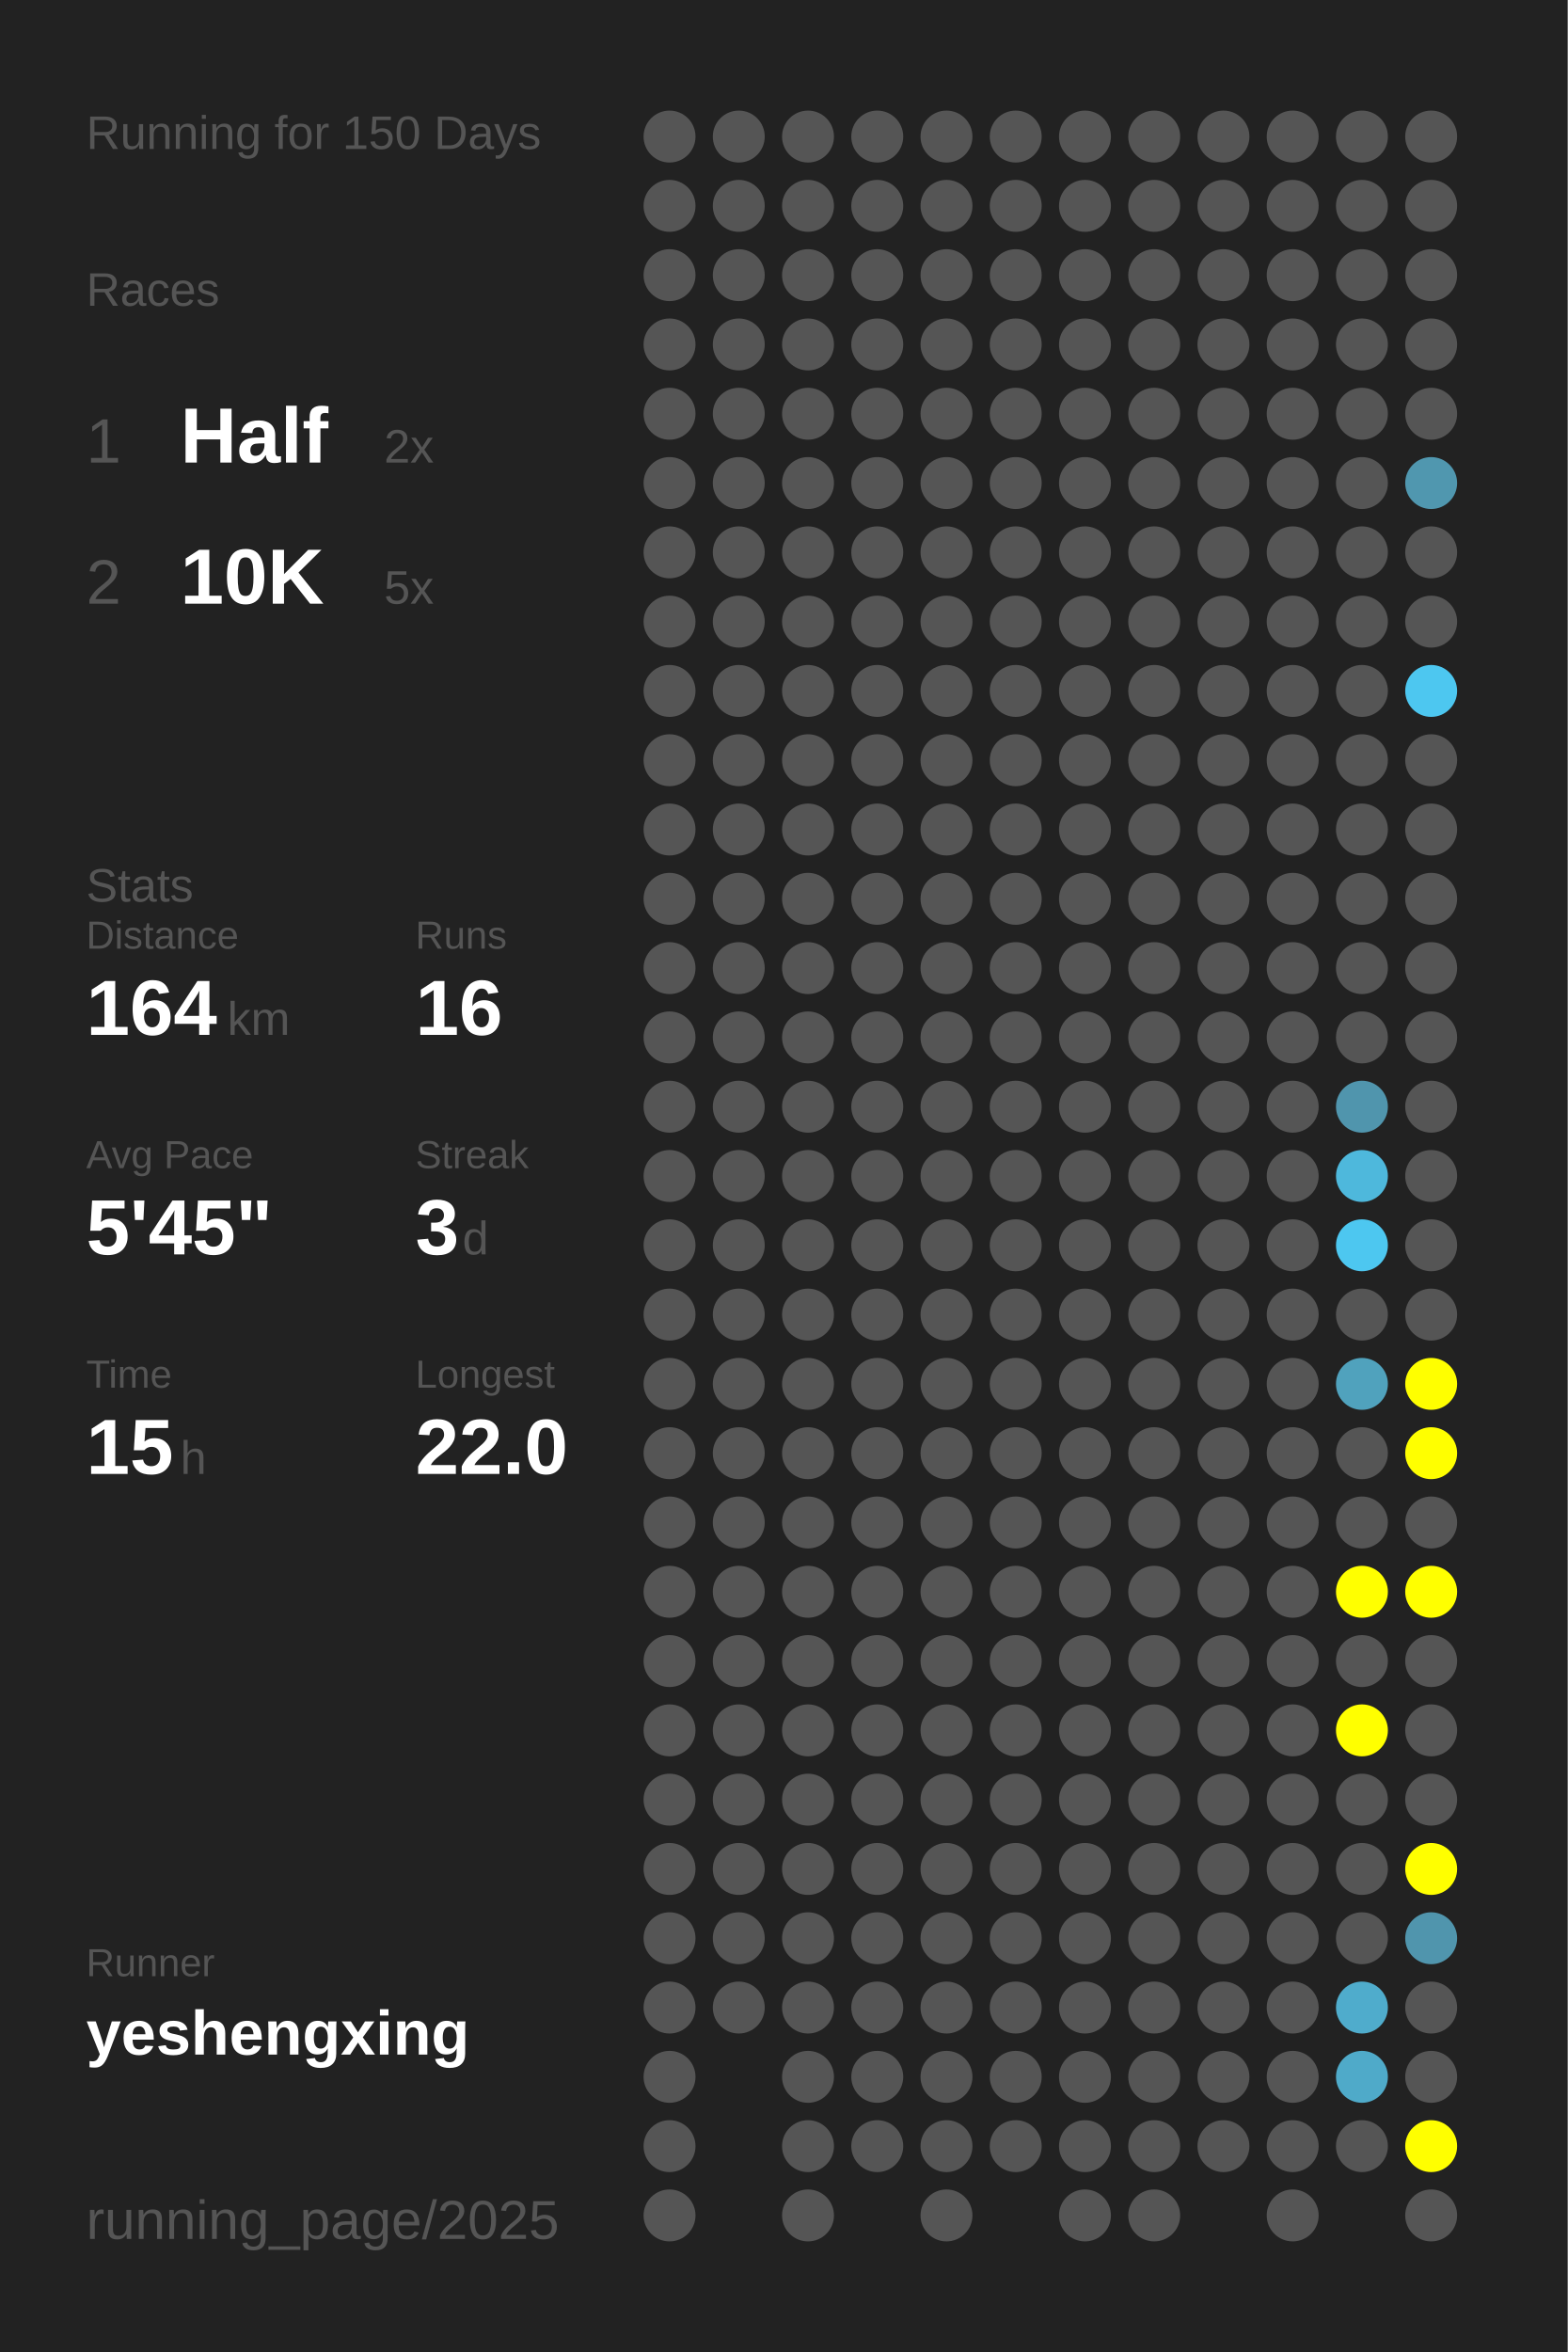
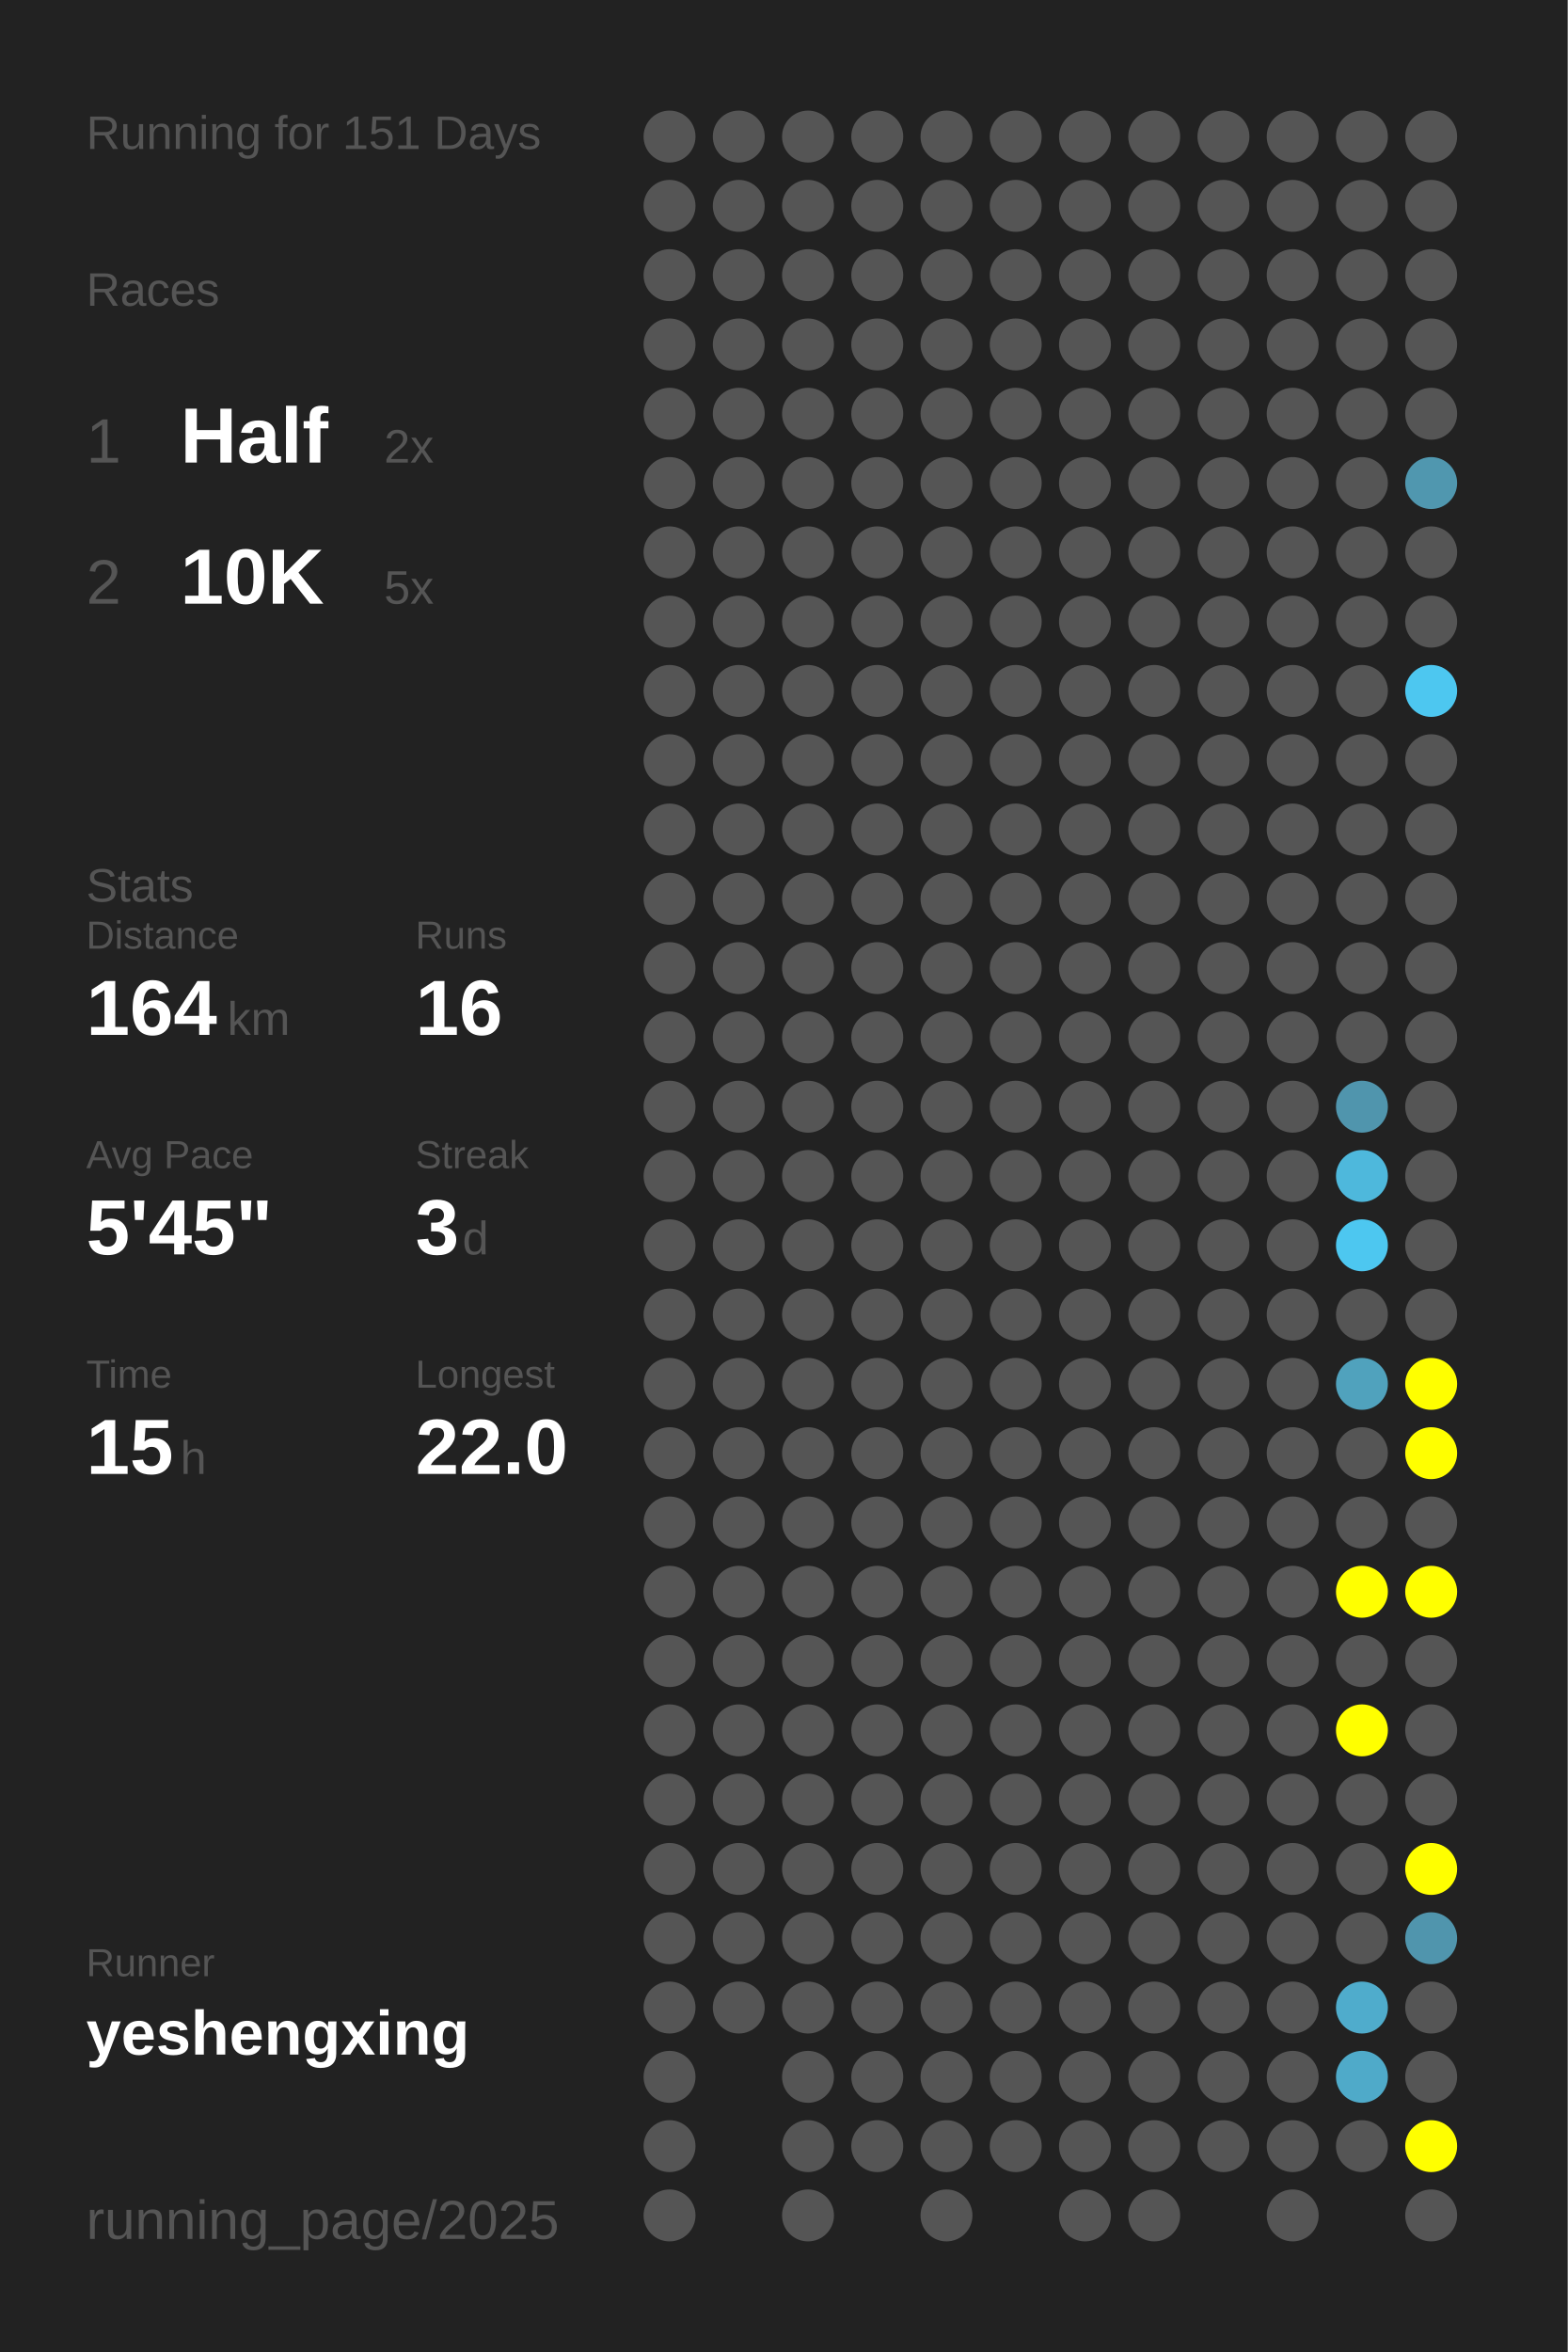
<svg xmlns="http://www.w3.org/2000/svg" baseProfile="full" height="300mm" version="1.1" viewBox="0,0,200,300" width="200mm">
  <defs />
  <rect fill="#222222" height="300" width="200" x="0" y="0" />
-   <text fill="#555555" style="font-size:6px; font-family:Arial;" x="11" y="19">Running for 150 Days</text>
+   <text fill="#555555" style="font-size:6px; font-family:Arial;" x="11" y="19">Running for 151 Days</text>
  <text fill="#555555" style="font-size:6px; font-family:Arial;" x="11" y="39">Races</text>
  <text fill="#555555" style="font-size:8px; font-family:Arial;" x="11" y="59">1</text>
  <text fill="#FFFFFF" style="font-size:10px; font-family:Arial; font-weight:bold;" x="23" y="59">Half</text>
  <text fill="#555555" style="font-size:6px; font-family:Arial;" x="49" y="59">2x</text>
  <text fill="#555555" style="font-size:8px; font-family:Arial;" x="11" y="77">2</text>
  <text fill="#FFFFFF" style="font-size:10px; font-family:Arial; font-weight:bold;" x="23" y="77">10K</text>
  <text fill="#555555" style="font-size:6px; font-family:Arial;" x="49" y="77">5x</text>
  <text fill="#555555" style="font-size:6px; font-family:Arial;" x="11" y="115">Stats</text>
  <text fill="#555555" style="font-size:5px; font-family:Arial;" x="11" y="121">Distance</text>
  <text fill="#FFFFFF" style="font-size:10px; font-family:Arial; font-weight:bold;" x="11" y="132">164</text>
  <text fill="#555555" style="font-size:6px; font-family:Arial;" x="29" y="132">km</text>
  <text fill="#555555" style="font-size:5px; font-family:Arial;" x="53" y="121">Runs</text>
  <text fill="#FFFFFF" style="font-size:10px; font-family:Arial; font-weight:bold;" x="53" y="132">16</text>
  <text fill="#555555" style="font-size:5px; font-family:Arial;" x="11" y="149">Avg Pace</text>
  <text fill="#FFFFFF" style="font-size:10px; font-family:Arial; font-weight:bold;" x="11" y="160">5'45"</text>
  <text fill="#555555" style="font-size:5px; font-family:Arial;" x="53" y="149">Streak</text>
  <text fill="#FFFFFF" style="font-size:10px; font-family:Arial; font-weight:bold;" x="53" y="160">3</text>
  <text fill="#555555" style="font-size:6px; font-family:Arial;" x="59" y="160">d</text>
  <text fill="#555555" style="font-size:5px; font-family:Arial;" x="11" y="177">Time</text>
  <text fill="#FFFFFF" style="font-size:10px; font-family:Arial; font-weight:bold;" x="11" y="188">15</text>
  <text fill="#555555" style="font-size:6px; font-family:Arial;" x="23" y="188">h</text>
  <text fill="#555555" style="font-size:5px; font-family:Arial;" x="53" y="177">Longest</text>
  <text fill="#FFFFFF" style="font-size:10px; font-family:Arial; font-weight:bold;" x="53" y="188">22.0</text>
  <text fill="#555555" style="font-size:5px; font-family:Arial;" x="11" y="252.065">Runner</text>
  <text fill="#FFFFFF" style="font-size:8px; font-family:Arial; font-weight:bold;" x="11" y="262.065">yeshengxing</text>
  <text fill="#555555" style="font-size:7px; font-family:Arial;" x="11" y="285.581">running_page/2025</text>
  <circle cx="85.417" cy="17.419" fill="#555555" r="3.312" />
  <circle cx="85.417" cy="26.258" fill="#555555" r="3.312" />
  <circle cx="85.417" cy="35.097" fill="#555555" r="3.312" />
  <circle cx="85.417" cy="43.935" fill="#555555" r="3.312" />
  <circle cx="85.417" cy="52.774" fill="#555555" r="3.312" />
  <circle cx="85.417" cy="61.613" fill="#555555" r="3.312" />
  <circle cx="85.417" cy="70.452" fill="#555555" r="3.312" />
  <circle cx="85.417" cy="79.29" fill="#555555" r="3.312" />
  <circle cx="85.417" cy="88.129" fill="#555555" r="3.312" />
  <circle cx="85.417" cy="96.968" fill="#555555" r="3.312" />
  <circle cx="85.417" cy="105.806" fill="#555555" r="3.312" />
  <circle cx="85.417" cy="114.645" fill="#555555" r="3.312" />
  <circle cx="85.417" cy="123.484" fill="#555555" r="3.312" />
  <circle cx="85.417" cy="132.323" fill="#555555" r="3.312" />
  <circle cx="85.417" cy="141.161" fill="#555555" r="3.312" />
  <circle cx="85.417" cy="150" fill="#555555" r="3.312" />
  <circle cx="85.417" cy="158.839" fill="#555555" r="3.312" />
  <circle cx="85.417" cy="167.677" fill="#555555" r="3.312" />
  <circle cx="85.417" cy="176.516" fill="#555555" r="3.312" />
  <circle cx="85.417" cy="185.355" fill="#555555" r="3.312" />
  <circle cx="85.417" cy="194.194" fill="#555555" r="3.312" />
  <circle cx="85.417" cy="203.032" fill="#555555" r="3.312" />
  <circle cx="85.417" cy="211.871" fill="#555555" r="3.312" />
  <circle cx="85.417" cy="220.71" fill="#555555" r="3.312" />
  <circle cx="85.417" cy="229.548" fill="#555555" r="3.312" />
  <circle cx="85.417" cy="238.387" fill="#555555" r="3.312" />
  <circle cx="85.417" cy="247.226" fill="#555555" r="3.312" />
  <circle cx="85.417" cy="256.065" fill="#555555" r="3.312" />
  <circle cx="85.417" cy="264.903" fill="#555555" r="3.312" />
  <circle cx="85.417" cy="273.742" fill="#555555" r="3.312" />
  <circle cx="85.417" cy="282.581" fill="#555555" r="3.312" />
  <circle cx="94.25" cy="17.419" fill="#555555" r="3.312" />
  <circle cx="94.25" cy="26.258" fill="#555555" r="3.312" />
  <circle cx="94.25" cy="35.097" fill="#555555" r="3.312" />
  <circle cx="94.25" cy="43.935" fill="#555555" r="3.312" />
  <circle cx="94.25" cy="52.774" fill="#555555" r="3.312" />
  <circle cx="94.25" cy="61.613" fill="#555555" r="3.312" />
  <circle cx="94.25" cy="70.452" fill="#555555" r="3.312" />
  <circle cx="94.25" cy="79.29" fill="#555555" r="3.312" />
  <circle cx="94.25" cy="88.129" fill="#555555" r="3.312" />
  <circle cx="94.25" cy="96.968" fill="#555555" r="3.312" />
  <circle cx="94.25" cy="105.806" fill="#555555" r="3.312" />
  <circle cx="94.25" cy="114.645" fill="#555555" r="3.312" />
  <circle cx="94.25" cy="123.484" fill="#555555" r="3.312" />
  <circle cx="94.25" cy="132.323" fill="#555555" r="3.312" />
  <circle cx="94.25" cy="141.161" fill="#555555" r="3.312" />
  <circle cx="94.25" cy="150" fill="#555555" r="3.312" />
  <circle cx="94.25" cy="158.839" fill="#555555" r="3.312" />
  <circle cx="94.25" cy="167.677" fill="#555555" r="3.312" />
  <circle cx="94.25" cy="176.516" fill="#555555" r="3.312" />
  <circle cx="94.25" cy="185.355" fill="#555555" r="3.312" />
  <circle cx="94.25" cy="194.194" fill="#555555" r="3.312" />
  <circle cx="94.25" cy="203.032" fill="#555555" r="3.312" />
  <circle cx="94.25" cy="211.871" fill="#555555" r="3.312" />
  <circle cx="94.25" cy="220.71" fill="#555555" r="3.312" />
  <circle cx="94.25" cy="229.548" fill="#555555" r="3.312" />
  <circle cx="94.25" cy="238.387" fill="#555555" r="3.312" />
  <circle cx="94.25" cy="247.226" fill="#555555" r="3.312" />
  <circle cx="94.25" cy="256.065" fill="#555555" r="3.312" />
  <circle cx="103.083" cy="17.419" fill="#555555" r="3.312" />
  <circle cx="103.083" cy="26.258" fill="#555555" r="3.312" />
  <circle cx="103.083" cy="35.097" fill="#555555" r="3.312" />
  <circle cx="103.083" cy="43.935" fill="#555555" r="3.312" />
  <circle cx="103.083" cy="52.774" fill="#555555" r="3.312" />
  <circle cx="103.083" cy="61.613" fill="#555555" r="3.312" />
  <circle cx="103.083" cy="70.452" fill="#555555" r="3.312" />
  <circle cx="103.083" cy="79.29" fill="#555555" r="3.312" />
  <circle cx="103.083" cy="88.129" fill="#555555" r="3.312" />
  <circle cx="103.083" cy="96.968" fill="#555555" r="3.312" />
  <circle cx="103.083" cy="105.806" fill="#555555" r="3.312" />
  <circle cx="103.083" cy="114.645" fill="#555555" r="3.312" />
  <circle cx="103.083" cy="123.484" fill="#555555" r="3.312" />
  <circle cx="103.083" cy="132.323" fill="#555555" r="3.312" />
  <circle cx="103.083" cy="141.161" fill="#555555" r="3.312" />
  <circle cx="103.083" cy="150" fill="#555555" r="3.312" />
  <circle cx="103.083" cy="158.839" fill="#555555" r="3.312" />
  <circle cx="103.083" cy="167.677" fill="#555555" r="3.312" />
  <circle cx="103.083" cy="176.516" fill="#555555" r="3.312" />
  <circle cx="103.083" cy="185.355" fill="#555555" r="3.312" />
  <circle cx="103.083" cy="194.194" fill="#555555" r="3.312" />
  <circle cx="103.083" cy="203.032" fill="#555555" r="3.312" />
  <circle cx="103.083" cy="211.871" fill="#555555" r="3.312" />
  <circle cx="103.083" cy="220.71" fill="#555555" r="3.312" />
  <circle cx="103.083" cy="229.548" fill="#555555" r="3.312" />
  <circle cx="103.083" cy="238.387" fill="#555555" r="3.312" />
  <circle cx="103.083" cy="247.226" fill="#555555" r="3.312" />
  <circle cx="103.083" cy="256.065" fill="#555555" r="3.312" />
  <circle cx="103.083" cy="264.903" fill="#555555" r="3.312" />
  <circle cx="103.083" cy="273.742" fill="#555555" r="3.312" />
  <circle cx="103.083" cy="282.581" fill="#555555" r="3.312" />
  <circle cx="111.917" cy="17.419" fill="#555555" r="3.312" />
  <circle cx="111.917" cy="26.258" fill="#555555" r="3.312" />
  <circle cx="111.917" cy="35.097" fill="#555555" r="3.312" />
  <circle cx="111.917" cy="43.935" fill="#555555" r="3.312" />
  <circle cx="111.917" cy="52.774" fill="#555555" r="3.312" />
  <circle cx="111.917" cy="61.613" fill="#555555" r="3.312" />
  <circle cx="111.917" cy="70.452" fill="#555555" r="3.312" />
  <circle cx="111.917" cy="79.29" fill="#555555" r="3.312" />
  <circle cx="111.917" cy="88.129" fill="#555555" r="3.312" />
  <circle cx="111.917" cy="96.968" fill="#555555" r="3.312" />
  <circle cx="111.917" cy="105.806" fill="#555555" r="3.312" />
  <circle cx="111.917" cy="114.645" fill="#555555" r="3.312" />
  <circle cx="111.917" cy="123.484" fill="#555555" r="3.312" />
  <circle cx="111.917" cy="132.323" fill="#555555" r="3.312" />
  <circle cx="111.917" cy="141.161" fill="#555555" r="3.312" />
  <circle cx="111.917" cy="150" fill="#555555" r="3.312" />
  <circle cx="111.917" cy="158.839" fill="#555555" r="3.312" />
  <circle cx="111.917" cy="167.677" fill="#555555" r="3.312" />
  <circle cx="111.917" cy="176.516" fill="#555555" r="3.312" />
  <circle cx="111.917" cy="185.355" fill="#555555" r="3.312" />
  <circle cx="111.917" cy="194.194" fill="#555555" r="3.312" />
  <circle cx="111.917" cy="203.032" fill="#555555" r="3.312" />
  <circle cx="111.917" cy="211.871" fill="#555555" r="3.312" />
  <circle cx="111.917" cy="220.71" fill="#555555" r="3.312" />
  <circle cx="111.917" cy="229.548" fill="#555555" r="3.312" />
  <circle cx="111.917" cy="238.387" fill="#555555" r="3.312" />
  <circle cx="111.917" cy="247.226" fill="#555555" r="3.312" />
  <circle cx="111.917" cy="256.065" fill="#555555" r="3.312" />
  <circle cx="111.917" cy="264.903" fill="#555555" r="3.312" />
  <circle cx="111.917" cy="273.742" fill="#555555" r="3.312" />
  <circle cx="120.75" cy="17.419" fill="#555555" r="3.312" />
  <circle cx="120.75" cy="26.258" fill="#555555" r="3.312" />
  <circle cx="120.75" cy="35.097" fill="#555555" r="3.312" />
  <circle cx="120.75" cy="43.935" fill="#555555" r="3.312" />
  <circle cx="120.75" cy="52.774" fill="#555555" r="3.312" />
  <circle cx="120.75" cy="61.613" fill="#555555" r="3.312" />
  <circle cx="120.75" cy="70.452" fill="#555555" r="3.312" />
  <circle cx="120.75" cy="79.29" fill="#555555" r="3.312" />
  <circle cx="120.75" cy="88.129" fill="#555555" r="3.312" />
  <circle cx="120.75" cy="96.968" fill="#555555" r="3.312" />
  <circle cx="120.75" cy="105.806" fill="#555555" r="3.312" />
  <circle cx="120.75" cy="114.645" fill="#555555" r="3.312" />
  <circle cx="120.75" cy="123.484" fill="#555555" r="3.312" />
  <circle cx="120.75" cy="132.323" fill="#555555" r="3.312" />
  <circle cx="120.75" cy="141.161" fill="#555555" r="3.312" />
  <circle cx="120.75" cy="150" fill="#555555" r="3.312" />
  <circle cx="120.75" cy="158.839" fill="#555555" r="3.312" />
  <circle cx="120.75" cy="167.677" fill="#555555" r="3.312" />
  <circle cx="120.75" cy="176.516" fill="#555555" r="3.312" />
  <circle cx="120.75" cy="185.355" fill="#555555" r="3.312" />
  <circle cx="120.75" cy="194.194" fill="#555555" r="3.312" />
  <circle cx="120.75" cy="203.032" fill="#555555" r="3.312" />
  <circle cx="120.75" cy="211.871" fill="#555555" r="3.312" />
  <circle cx="120.75" cy="220.71" fill="#555555" r="3.312" />
  <circle cx="120.75" cy="229.548" fill="#555555" r="3.312" />
  <circle cx="120.75" cy="238.387" fill="#555555" r="3.312" />
  <circle cx="120.75" cy="247.226" fill="#555555" r="3.312" />
  <circle cx="120.75" cy="256.065" fill="#555555" r="3.312" />
  <circle cx="120.75" cy="264.903" fill="#555555" r="3.312" />
  <circle cx="120.75" cy="273.742" fill="#555555" r="3.312" />
  <circle cx="120.75" cy="282.581" fill="#555555" r="3.312" />
  <circle cx="129.583" cy="17.419" fill="#555555" r="3.312" />
  <circle cx="129.583" cy="26.258" fill="#555555" r="3.312" />
  <circle cx="129.583" cy="35.097" fill="#555555" r="3.312" />
  <circle cx="129.583" cy="43.935" fill="#555555" r="3.312" />
  <circle cx="129.583" cy="52.774" fill="#555555" r="3.312" />
  <circle cx="129.583" cy="61.613" fill="#555555" r="3.312" />
  <circle cx="129.583" cy="70.452" fill="#555555" r="3.312" />
  <circle cx="129.583" cy="79.29" fill="#555555" r="3.312" />
  <circle cx="129.583" cy="88.129" fill="#555555" r="3.312" />
  <circle cx="129.583" cy="96.968" fill="#555555" r="3.312" />
  <circle cx="129.583" cy="105.806" fill="#555555" r="3.312" />
  <circle cx="129.583" cy="114.645" fill="#555555" r="3.312" />
  <circle cx="129.583" cy="123.484" fill="#555555" r="3.312" />
  <circle cx="129.583" cy="132.323" fill="#555555" r="3.312" />
  <circle cx="129.583" cy="141.161" fill="#555555" r="3.312" />
  <circle cx="129.583" cy="150" fill="#555555" r="3.312" />
  <circle cx="129.583" cy="158.839" fill="#555555" r="3.312" />
  <circle cx="129.583" cy="167.677" fill="#555555" r="3.312" />
  <circle cx="129.583" cy="176.516" fill="#555555" r="3.312" />
  <circle cx="129.583" cy="185.355" fill="#555555" r="3.312" />
  <circle cx="129.583" cy="194.194" fill="#555555" r="3.312" />
  <circle cx="129.583" cy="203.032" fill="#555555" r="3.312" />
  <circle cx="129.583" cy="211.871" fill="#555555" r="3.312" />
  <circle cx="129.583" cy="220.71" fill="#555555" r="3.312" />
  <circle cx="129.583" cy="229.548" fill="#555555" r="3.312" />
  <circle cx="129.583" cy="238.387" fill="#555555" r="3.312" />
  <circle cx="129.583" cy="247.226" fill="#555555" r="3.312" />
  <circle cx="129.583" cy="256.065" fill="#555555" r="3.312" />
  <circle cx="129.583" cy="264.903" fill="#555555" r="3.312" />
  <circle cx="129.583" cy="273.742" fill="#555555" r="3.312" />
  <circle cx="138.417" cy="17.419" fill="#555555" r="3.312" />
  <circle cx="138.417" cy="26.258" fill="#555555" r="3.312" />
  <circle cx="138.417" cy="35.097" fill="#555555" r="3.312" />
  <circle cx="138.417" cy="43.935" fill="#555555" r="3.312" />
  <circle cx="138.417" cy="52.774" fill="#555555" r="3.312" />
  <circle cx="138.417" cy="61.613" fill="#555555" r="3.312" />
  <circle cx="138.417" cy="70.452" fill="#555555" r="3.312" />
  <circle cx="138.417" cy="79.29" fill="#555555" r="3.312" />
  <circle cx="138.417" cy="88.129" fill="#555555" r="3.312" />
  <circle cx="138.417" cy="96.968" fill="#555555" r="3.312" />
  <circle cx="138.417" cy="105.806" fill="#555555" r="3.312" />
  <circle cx="138.417" cy="114.645" fill="#555555" r="3.312" />
  <circle cx="138.417" cy="123.484" fill="#555555" r="3.312" />
  <circle cx="138.417" cy="132.323" fill="#555555" r="3.312" />
  <circle cx="138.417" cy="141.161" fill="#555555" r="3.312" />
  <circle cx="138.417" cy="150" fill="#555555" r="3.312" />
  <circle cx="138.417" cy="158.839" fill="#555555" r="3.312" />
  <circle cx="138.417" cy="167.677" fill="#555555" r="3.312" />
  <circle cx="138.417" cy="176.516" fill="#555555" r="3.312" />
  <circle cx="138.417" cy="185.355" fill="#555555" r="3.312" />
  <circle cx="138.417" cy="194.194" fill="#555555" r="3.312" />
  <circle cx="138.417" cy="203.032" fill="#555555" r="3.312" />
  <circle cx="138.417" cy="211.871" fill="#555555" r="3.312" />
  <circle cx="138.417" cy="220.71" fill="#555555" r="3.312" />
  <circle cx="138.417" cy="229.548" fill="#555555" r="3.312" />
  <circle cx="138.417" cy="238.387" fill="#555555" r="3.312" />
  <circle cx="138.417" cy="247.226" fill="#555555" r="3.312" />
  <circle cx="138.417" cy="256.065" fill="#555555" r="3.312" />
  <circle cx="138.417" cy="264.903" fill="#555555" r="3.312" />
  <circle cx="138.417" cy="273.742" fill="#555555" r="3.312" />
  <circle cx="138.417" cy="282.581" fill="#555555" r="3.312" />
  <circle cx="147.25" cy="17.419" fill="#555555" r="3.312" />
  <circle cx="147.25" cy="26.258" fill="#555555" r="3.312" />
  <circle cx="147.25" cy="35.097" fill="#555555" r="3.312" />
  <circle cx="147.25" cy="43.935" fill="#555555" r="3.312" />
  <circle cx="147.25" cy="52.774" fill="#555555" r="3.312" />
  <circle cx="147.25" cy="61.613" fill="#555555" r="3.312" />
  <circle cx="147.25" cy="70.452" fill="#555555" r="3.312" />
  <circle cx="147.25" cy="79.29" fill="#555555" r="3.312" />
  <circle cx="147.25" cy="88.129" fill="#555555" r="3.312" />
  <circle cx="147.25" cy="96.968" fill="#555555" r="3.312" />
  <circle cx="147.25" cy="105.806" fill="#555555" r="3.312" />
  <circle cx="147.25" cy="114.645" fill="#555555" r="3.312" />
  <circle cx="147.25" cy="123.484" fill="#555555" r="3.312" />
  <circle cx="147.25" cy="132.323" fill="#555555" r="3.312" />
  <circle cx="147.25" cy="141.161" fill="#555555" r="3.312" />
  <circle cx="147.25" cy="150" fill="#555555" r="3.312" />
  <circle cx="147.25" cy="158.839" fill="#555555" r="3.312" />
  <circle cx="147.25" cy="167.677" fill="#555555" r="3.312" />
  <circle cx="147.25" cy="176.516" fill="#555555" r="3.312" />
  <circle cx="147.25" cy="185.355" fill="#555555" r="3.312" />
  <circle cx="147.25" cy="194.194" fill="#555555" r="3.312" />
  <circle cx="147.25" cy="203.032" fill="#555555" r="3.312" />
  <circle cx="147.25" cy="211.871" fill="#555555" r="3.312" />
  <circle cx="147.25" cy="220.71" fill="#555555" r="3.312" />
  <circle cx="147.25" cy="229.548" fill="#555555" r="3.312" />
  <circle cx="147.25" cy="238.387" fill="#555555" r="3.312" />
  <circle cx="147.25" cy="247.226" fill="#555555" r="3.312" />
  <circle cx="147.25" cy="256.065" fill="#555555" r="3.312" />
  <circle cx="147.25" cy="264.903" fill="#555555" r="3.312" />
  <circle cx="147.25" cy="273.742" fill="#555555" r="3.312" />
  <circle cx="147.25" cy="282.581" fill="#555555" r="3.312" />
  <circle cx="156.083" cy="17.419" fill="#555555" r="3.312" />
  <circle cx="156.083" cy="26.258" fill="#555555" r="3.312" />
  <circle cx="156.083" cy="35.097" fill="#555555" r="3.312" />
  <circle cx="156.083" cy="43.935" fill="#555555" r="3.312" />
  <circle cx="156.083" cy="52.774" fill="#555555" r="3.312" />
  <circle cx="156.083" cy="61.613" fill="#555555" r="3.312" />
  <circle cx="156.083" cy="70.452" fill="#555555" r="3.312" />
  <circle cx="156.083" cy="79.29" fill="#555555" r="3.312" />
  <circle cx="156.083" cy="88.129" fill="#555555" r="3.312" />
  <circle cx="156.083" cy="96.968" fill="#555555" r="3.312" />
  <circle cx="156.083" cy="105.806" fill="#555555" r="3.312" />
  <circle cx="156.083" cy="114.645" fill="#555555" r="3.312" />
  <circle cx="156.083" cy="123.484" fill="#555555" r="3.312" />
  <circle cx="156.083" cy="132.323" fill="#555555" r="3.312" />
  <circle cx="156.083" cy="141.161" fill="#555555" r="3.312" />
  <circle cx="156.083" cy="150" fill="#555555" r="3.312" />
  <circle cx="156.083" cy="158.839" fill="#555555" r="3.312" />
  <circle cx="156.083" cy="167.677" fill="#555555" r="3.312" />
  <circle cx="156.083" cy="176.516" fill="#555555" r="3.312" />
  <circle cx="156.083" cy="185.355" fill="#555555" r="3.312" />
  <circle cx="156.083" cy="194.194" fill="#555555" r="3.312" />
  <circle cx="156.083" cy="203.032" fill="#555555" r="3.312" />
  <circle cx="156.083" cy="211.871" fill="#555555" r="3.312" />
  <circle cx="156.083" cy="220.71" fill="#555555" r="3.312" />
  <circle cx="156.083" cy="229.548" fill="#555555" r="3.312" />
  <circle cx="156.083" cy="238.387" fill="#555555" r="3.312" />
  <circle cx="156.083" cy="247.226" fill="#555555" r="3.312" />
  <circle cx="156.083" cy="256.065" fill="#555555" r="3.312" />
  <circle cx="156.083" cy="264.903" fill="#555555" r="3.312" />
  <circle cx="156.083" cy="273.742" fill="#555555" r="3.312" />
  <circle cx="164.917" cy="17.419" fill="#555555" r="3.312" />
  <circle cx="164.917" cy="26.258" fill="#555555" r="3.312" />
  <circle cx="164.917" cy="35.097" fill="#555555" r="3.312" />
  <circle cx="164.917" cy="43.935" fill="#555555" r="3.312" />
  <circle cx="164.917" cy="52.774" fill="#555555" r="3.312" />
  <circle cx="164.917" cy="61.613" fill="#555555" r="3.312" />
  <circle cx="164.917" cy="70.452" fill="#555555" r="3.312" />
  <circle cx="164.917" cy="79.29" fill="#555555" r="3.312" />
  <circle cx="164.917" cy="88.129" fill="#555555" r="3.312" />
  <circle cx="164.917" cy="96.968" fill="#555555" r="3.312" />
  <circle cx="164.917" cy="105.806" fill="#555555" r="3.312" />
  <circle cx="164.917" cy="114.645" fill="#555555" r="3.312" />
  <circle cx="164.917" cy="123.484" fill="#555555" r="3.312" />
  <circle cx="164.917" cy="132.323" fill="#555555" r="3.312" />
  <circle cx="164.917" cy="141.161" fill="#555555" r="3.312" />
  <circle cx="164.917" cy="150" fill="#555555" r="3.312" />
  <circle cx="164.917" cy="158.839" fill="#555555" r="3.312" />
  <circle cx="164.917" cy="167.677" fill="#555555" r="3.312" />
  <circle cx="164.917" cy="176.516" fill="#555555" r="3.312" />
  <circle cx="164.917" cy="185.355" fill="#555555" r="3.312" />
  <circle cx="164.917" cy="194.194" fill="#555555" r="3.312" />
  <circle cx="164.917" cy="203.032" fill="#555555" r="3.312" />
  <circle cx="164.917" cy="211.871" fill="#555555" r="3.312" />
  <circle cx="164.917" cy="220.71" fill="#555555" r="3.312" />
  <circle cx="164.917" cy="229.548" fill="#555555" r="3.312" />
  <circle cx="164.917" cy="238.387" fill="#555555" r="3.312" />
  <circle cx="164.917" cy="247.226" fill="#555555" r="3.312" />
  <circle cx="164.917" cy="256.065" fill="#555555" r="3.312" />
  <circle cx="164.917" cy="264.903" fill="#555555" r="3.312" />
  <circle cx="164.917" cy="273.742" fill="#555555" r="3.312" />
  <circle cx="164.917" cy="282.581" fill="#555555" r="3.312" />
  <circle cx="173.75" cy="17.419" fill="#555555" r="3.312" />
  <circle cx="173.75" cy="26.258" fill="#555555" r="3.312" />
  <circle cx="173.75" cy="35.097" fill="#555555" r="3.312" />
  <circle cx="173.75" cy="43.935" fill="#555555" r="3.312" />
  <circle cx="173.75" cy="52.774" fill="#555555" r="3.312" />
  <circle cx="173.75" cy="61.613" fill="#555555" r="3.312" />
  <circle cx="173.75" cy="70.452" fill="#555555" r="3.312" />
  <circle cx="173.75" cy="79.29" fill="#555555" r="3.312" />
  <circle cx="173.75" cy="88.129" fill="#555555" r="3.312" />
  <circle cx="173.75" cy="96.968" fill="#555555" r="3.312" />
  <circle cx="173.75" cy="105.806" fill="#555555" r="3.312" />
  <circle cx="173.75" cy="114.645" fill="#555555" r="3.312" />
  <circle cx="173.75" cy="123.484" fill="#555555" r="3.312" />
  <circle cx="173.75" cy="132.323" fill="#555555" r="3.312" />
  <circle cx="173.75" cy="141.161" fill="#5095ad" r="3.312" />
  <circle cx="173.75" cy="150" fill="#4eb8dc" r="3.312" />
  <circle cx="173.75" cy="158.839" fill="#4dc7f0" r="3.312" />
  <circle cx="173.75" cy="167.677" fill="#555555" r="3.312" />
  <circle cx="173.75" cy="176.516" fill="#50a2bd" r="3.312" />
  <circle cx="173.75" cy="185.355" fill="#555555" r="3.312" />
  <circle cx="173.75" cy="194.194" fill="#555555" r="3.312" />
  <circle cx="173.75" cy="203.032" fill="#FFFF00" r="3.312" />
  <circle cx="173.75" cy="211.871" fill="#555555" r="3.312" />
  <circle cx="173.75" cy="220.71" fill="#FFFF00" r="3.312" />
  <circle cx="173.75" cy="229.548" fill="#555555" r="3.312" />
  <circle cx="173.75" cy="238.387" fill="#555555" r="3.312" />
  <circle cx="173.75" cy="247.226" fill="#555555" r="3.312" />
  <circle cx="173.75" cy="256.065" fill="#4faccc" r="3.312" />
  <circle cx="173.75" cy="264.903" fill="#4faac9" r="3.312" />
  <circle cx="173.75" cy="273.742" fill="#555555" r="3.312" />
  <circle cx="182.583" cy="17.419" fill="#555555" r="3.312" />
  <circle cx="182.583" cy="26.258" fill="#555555" r="3.312" />
  <circle cx="182.583" cy="35.097" fill="#555555" r="3.312" />
  <circle cx="182.583" cy="43.935" fill="#555555" r="3.312" />
  <circle cx="182.583" cy="52.774" fill="#555555" r="3.312" />
  <circle cx="182.583" cy="61.613" fill="#5097af" r="3.312" />
  <circle cx="182.583" cy="70.452" fill="#555555" r="3.312" />
  <circle cx="182.583" cy="79.29" fill="#555555" r="3.312" />
  <circle cx="182.583" cy="88.129" fill="#4dc7f0" r="3.312" />
  <circle cx="182.583" cy="96.968" fill="#555555" r="3.312" />
  <circle cx="182.583" cy="105.806" fill="#555555" r="3.312" />
  <circle cx="182.583" cy="114.645" fill="#555555" r="3.312" />
  <circle cx="182.583" cy="123.484" fill="#555555" r="3.312" />
  <circle cx="182.583" cy="132.323" fill="#555555" r="3.312" />
  <circle cx="182.583" cy="141.161" fill="#555555" r="3.312" />
  <circle cx="182.583" cy="150" fill="#555555" r="3.312" />
  <circle cx="182.583" cy="158.839" fill="#555555" r="3.312" />
  <circle cx="182.583" cy="167.677" fill="#555555" r="3.312" />
  <circle cx="182.583" cy="176.516" fill="#FFFF00" r="3.312" />
  <circle cx="182.583" cy="185.355" fill="#FFFF00" r="3.312" />
  <circle cx="182.583" cy="194.194" fill="#555555" r="3.312" />
  <circle cx="182.583" cy="203.032" fill="#FFFF00" r="3.312" />
  <circle cx="182.583" cy="211.871" fill="#555555" r="3.312" />
  <circle cx="182.583" cy="220.71" fill="#555555" r="3.312" />
  <circle cx="182.583" cy="229.548" fill="#555555" r="3.312" />
  <circle cx="182.583" cy="238.387" fill="#FFFF00" r="3.312" />
  <circle cx="182.583" cy="247.226" fill="#5095ad" r="3.312" />
  <circle cx="182.583" cy="256.065" fill="#555555" r="3.312" />
  <circle cx="182.583" cy="264.903" fill="#555555" r="3.312" />
  <circle cx="182.583" cy="273.742" fill="#FFFF00" r="3.312" />
  <circle cx="182.583" cy="282.581" fill="#555555" r="3.312" />
</svg>
